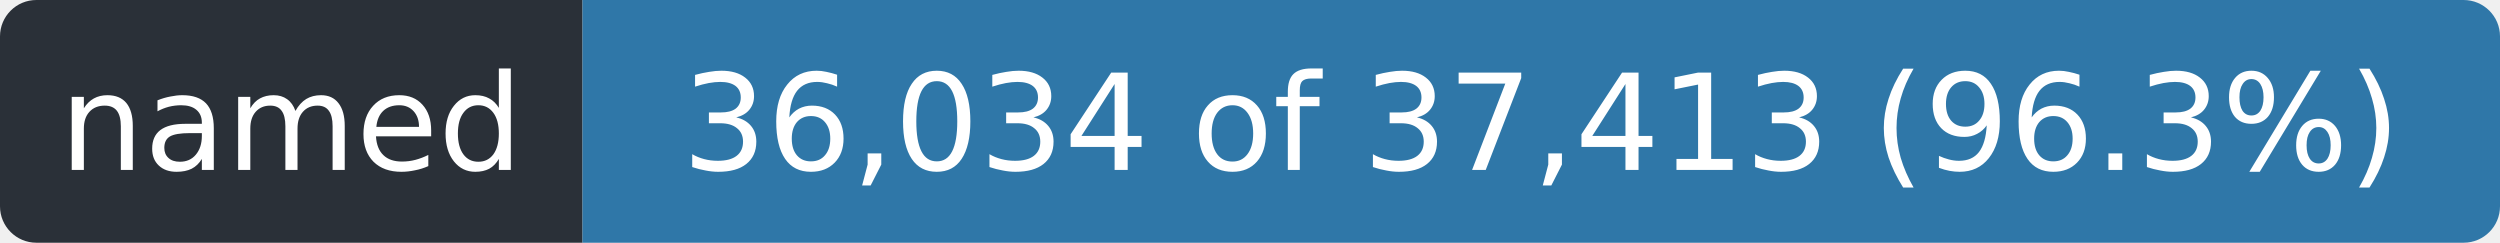
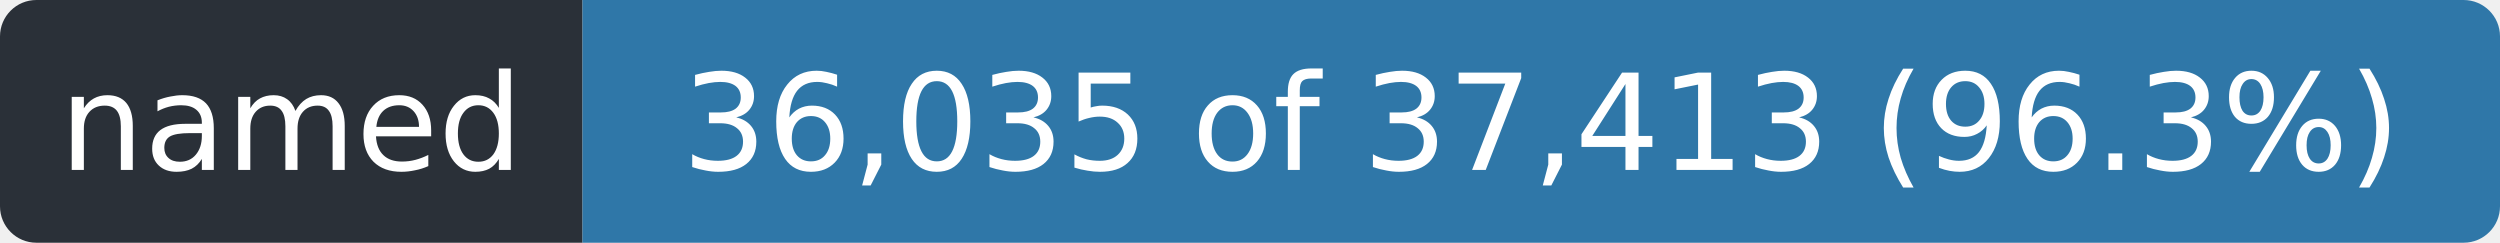
- <svg xmlns="http://www.w3.org/2000/svg" width="206" height="20" role="img" aria-label="named: 36,034 of 37,413 (96.3%)">
+ <svg xmlns="http://www.w3.org/2000/svg" width="206" height="20" role="img" aria-label="named: 36,035 of 37,413 (96.3%)">
  <clipPath id="r">
    <rect width="206" height="20" rx="3" />
  </clipPath>
  <g clip-path="url(#r)">
    <rect width="48" height="20" fill="#2a3038" />
    <rect x="48" width="158" height="20" fill="#2f77a8" />
  </g>
  <g fill="#fff" font-family="Verdana,Geneva,DejaVu Sans,sans-serif" font-size="11" text-anchor="middle">
    <text x="24.0" y="14" textLength="36">named</text>
-     <text x="127.0" y="14" textLength="146">36,034 of 37,413 (96.3%)</text>
+     <text x="127.0" y="14" textLength="146">36,035 of 37,413 (96.3%)</text>
  </g>
</svg>
